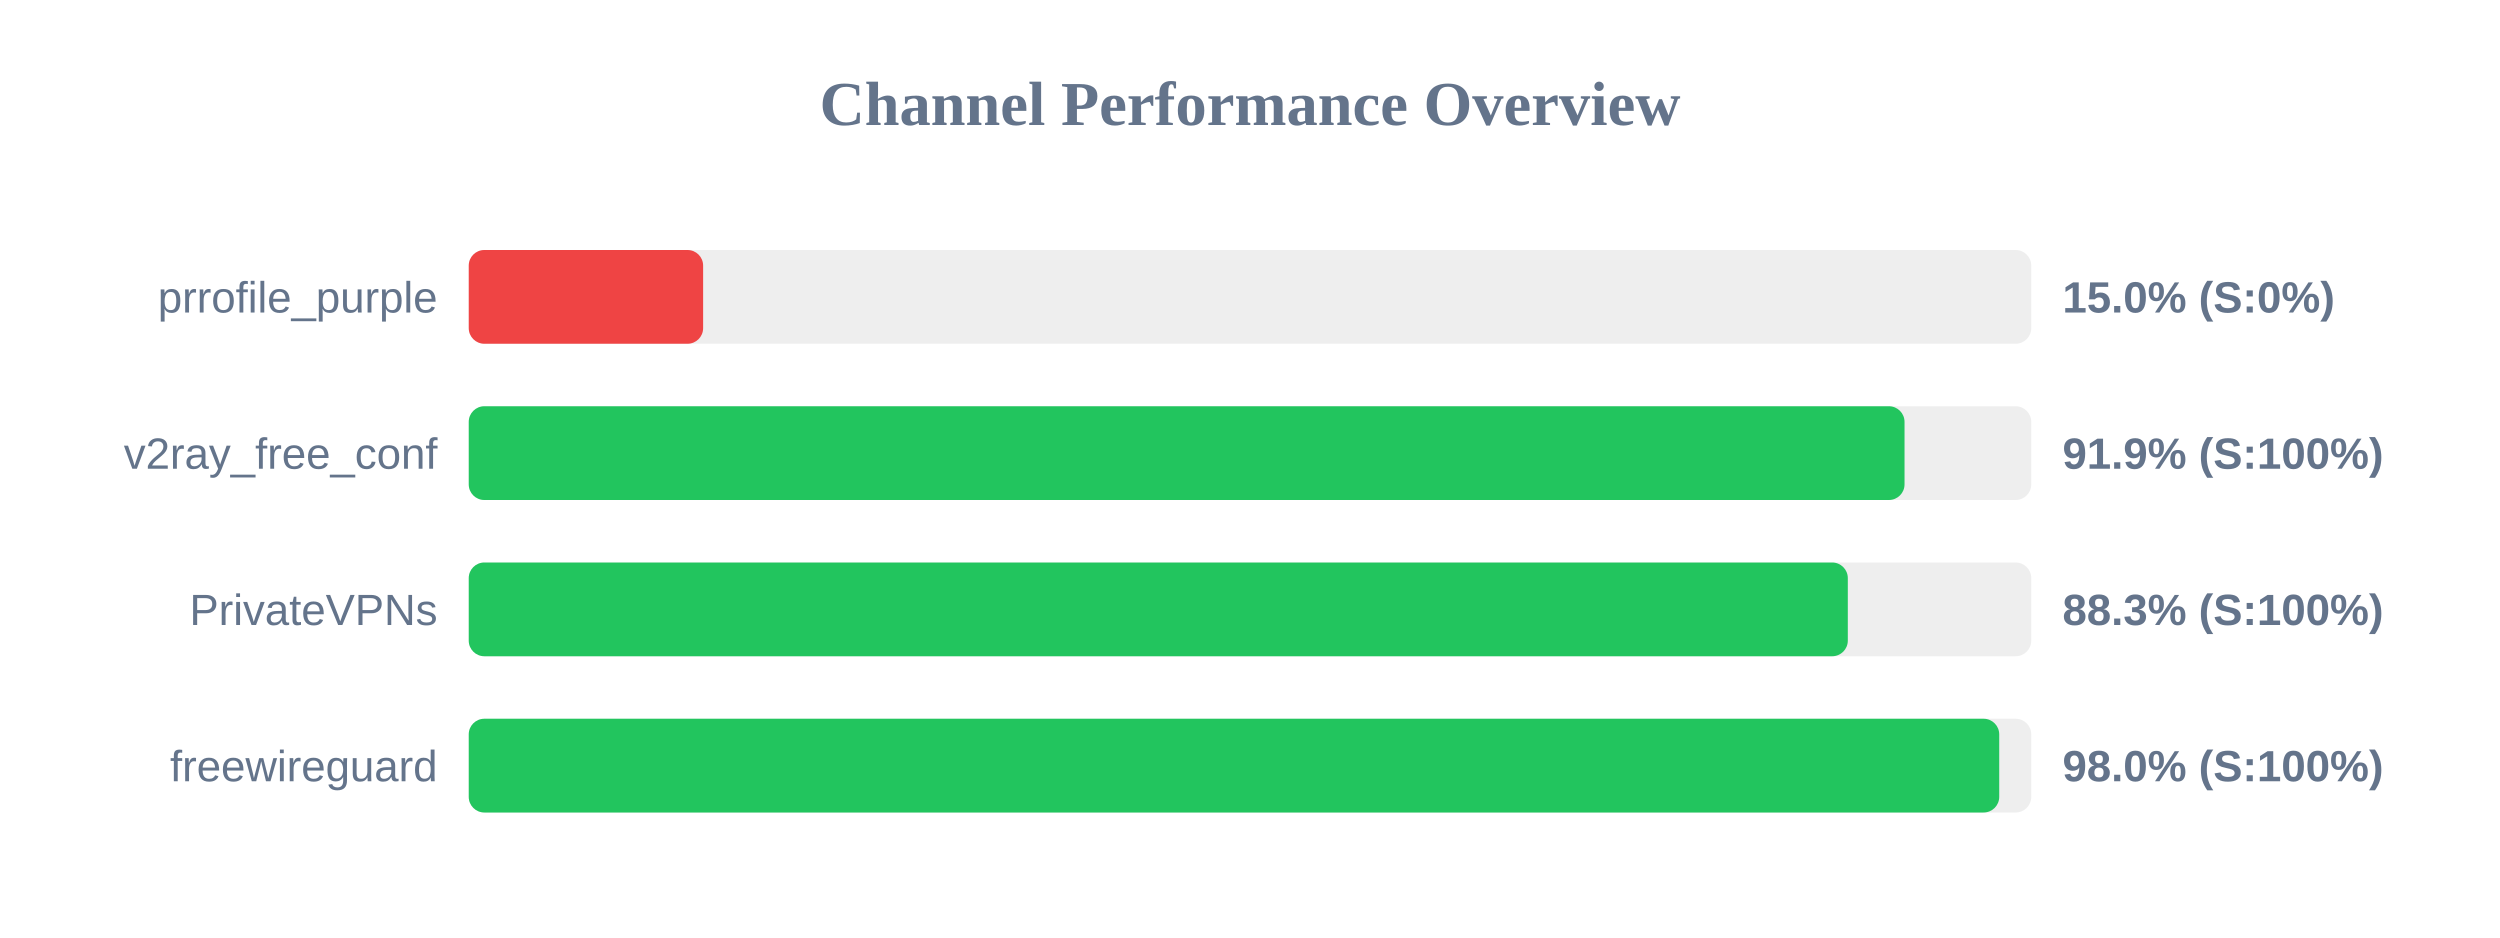
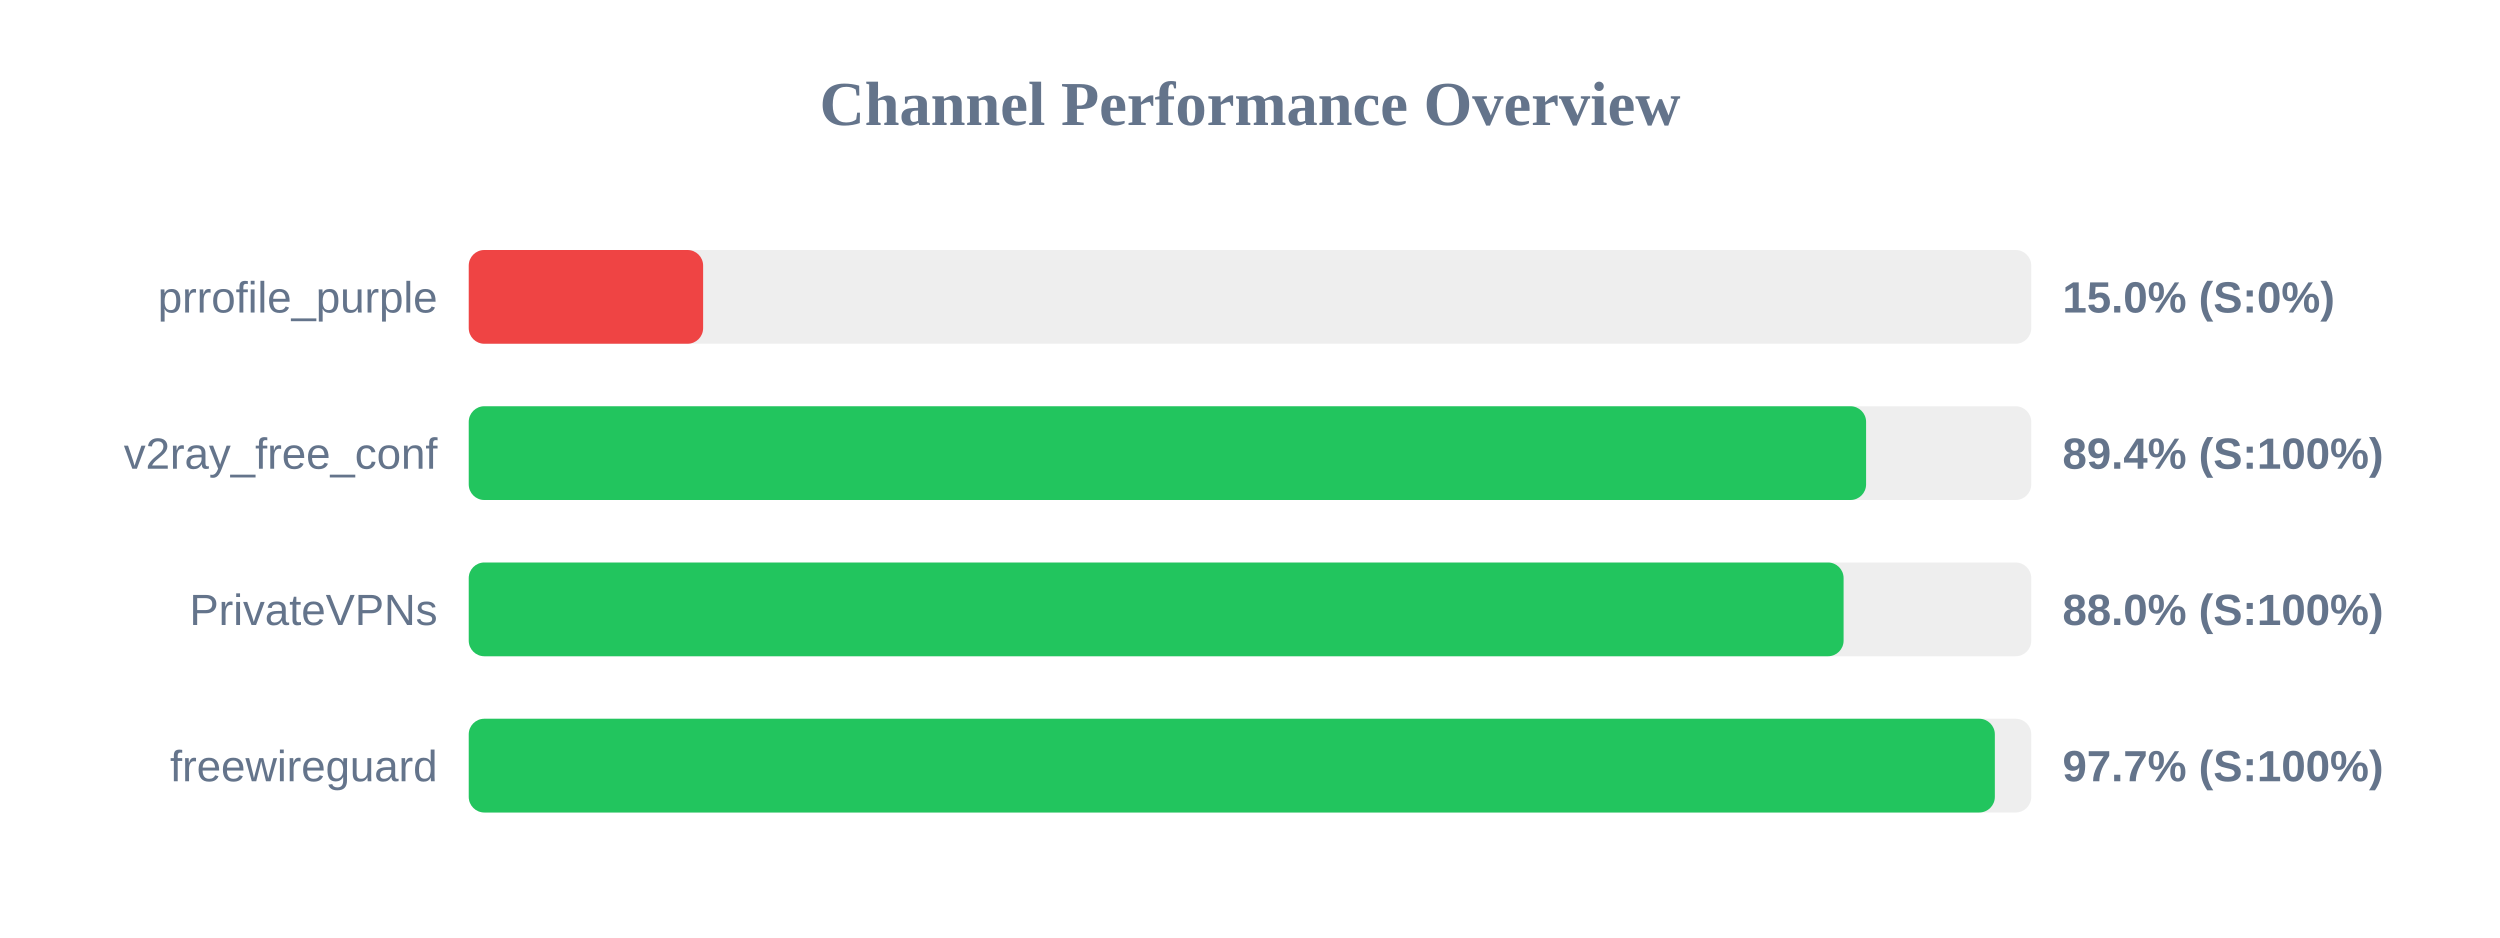
<svg xmlns="http://www.w3.org/2000/svg" width="800" height="300" version="1.1">
  <style>
        .row { font: 14px Arial; fill: #64748b; }
        .score { font: bold 14px Arial; fill: #64748b; }
    </style>
  <text x="400" y="40" text-anchor="middle" font-size="20px" font-weight="bold" fill="#64748b">Channel Performance Overview</text>
  <rect x="150" y="80" width="500" height="30" fill="#eee" rx="5" />
  <rect x="150" y="80" width="75.0" height="30" fill="#ef4444" rx="5" />
  <text x="140" y="100" text-anchor="end" class="row">prrofile_purple</text>
  <text x="660" y="100" text-anchor="start" class="score">15.0% (S:0%)</text>
  <rect x="150" y="130" width="500" height="30" fill="#eee" rx="5" />
-   <rect x="150" y="130" width="459.45" height="30" fill="#22c55e" rx="5" />
+   <rect x="150" y="130" width="447.15" height="30" fill="#22c55e" rx="5" />
  <text x="140" y="150" text-anchor="end" class="row">v2ray_free_conf</text>
-   <text x="660" y="150" text-anchor="start" class="score">91.9% (S:100%)</text>
+   <text x="660" y="150" text-anchor="start" class="score">89.4% (S:100%)</text>
  <rect x="150" y="180" width="500" height="30" fill="#eee" rx="5" />
-   <rect x="150" y="180" width="441.3" height="30" fill="#22c55e" rx="5" />
+   <rect x="150" y="180" width="439.95" height="30" fill="#22c55e" rx="5" />
  <text x="140" y="200" text-anchor="end" class="row">PrivateVPNs</text>
-   <text x="660" y="200" text-anchor="start" class="score">88.3% (S:100%)</text>
+   <text x="660" y="200" text-anchor="start" class="score">88.0% (S:100%)</text>
  <rect x="150" y="230" width="500" height="30" fill="#eee" rx="5" />
-   <rect x="150" y="230" width="489.75" height="30" fill="#22c55e" rx="5" />
+   <rect x="150" y="230" width="488.35" height="30" fill="#22c55e" rx="5" />
  <text x="140" y="250" text-anchor="end" class="row">freewireguard</text>
-   <text x="660" y="250" text-anchor="start" class="score">98.0% (S:100%)</text>
+   <text x="660" y="250" text-anchor="start" class="score">97.7% (S:100%)</text>
</svg>
